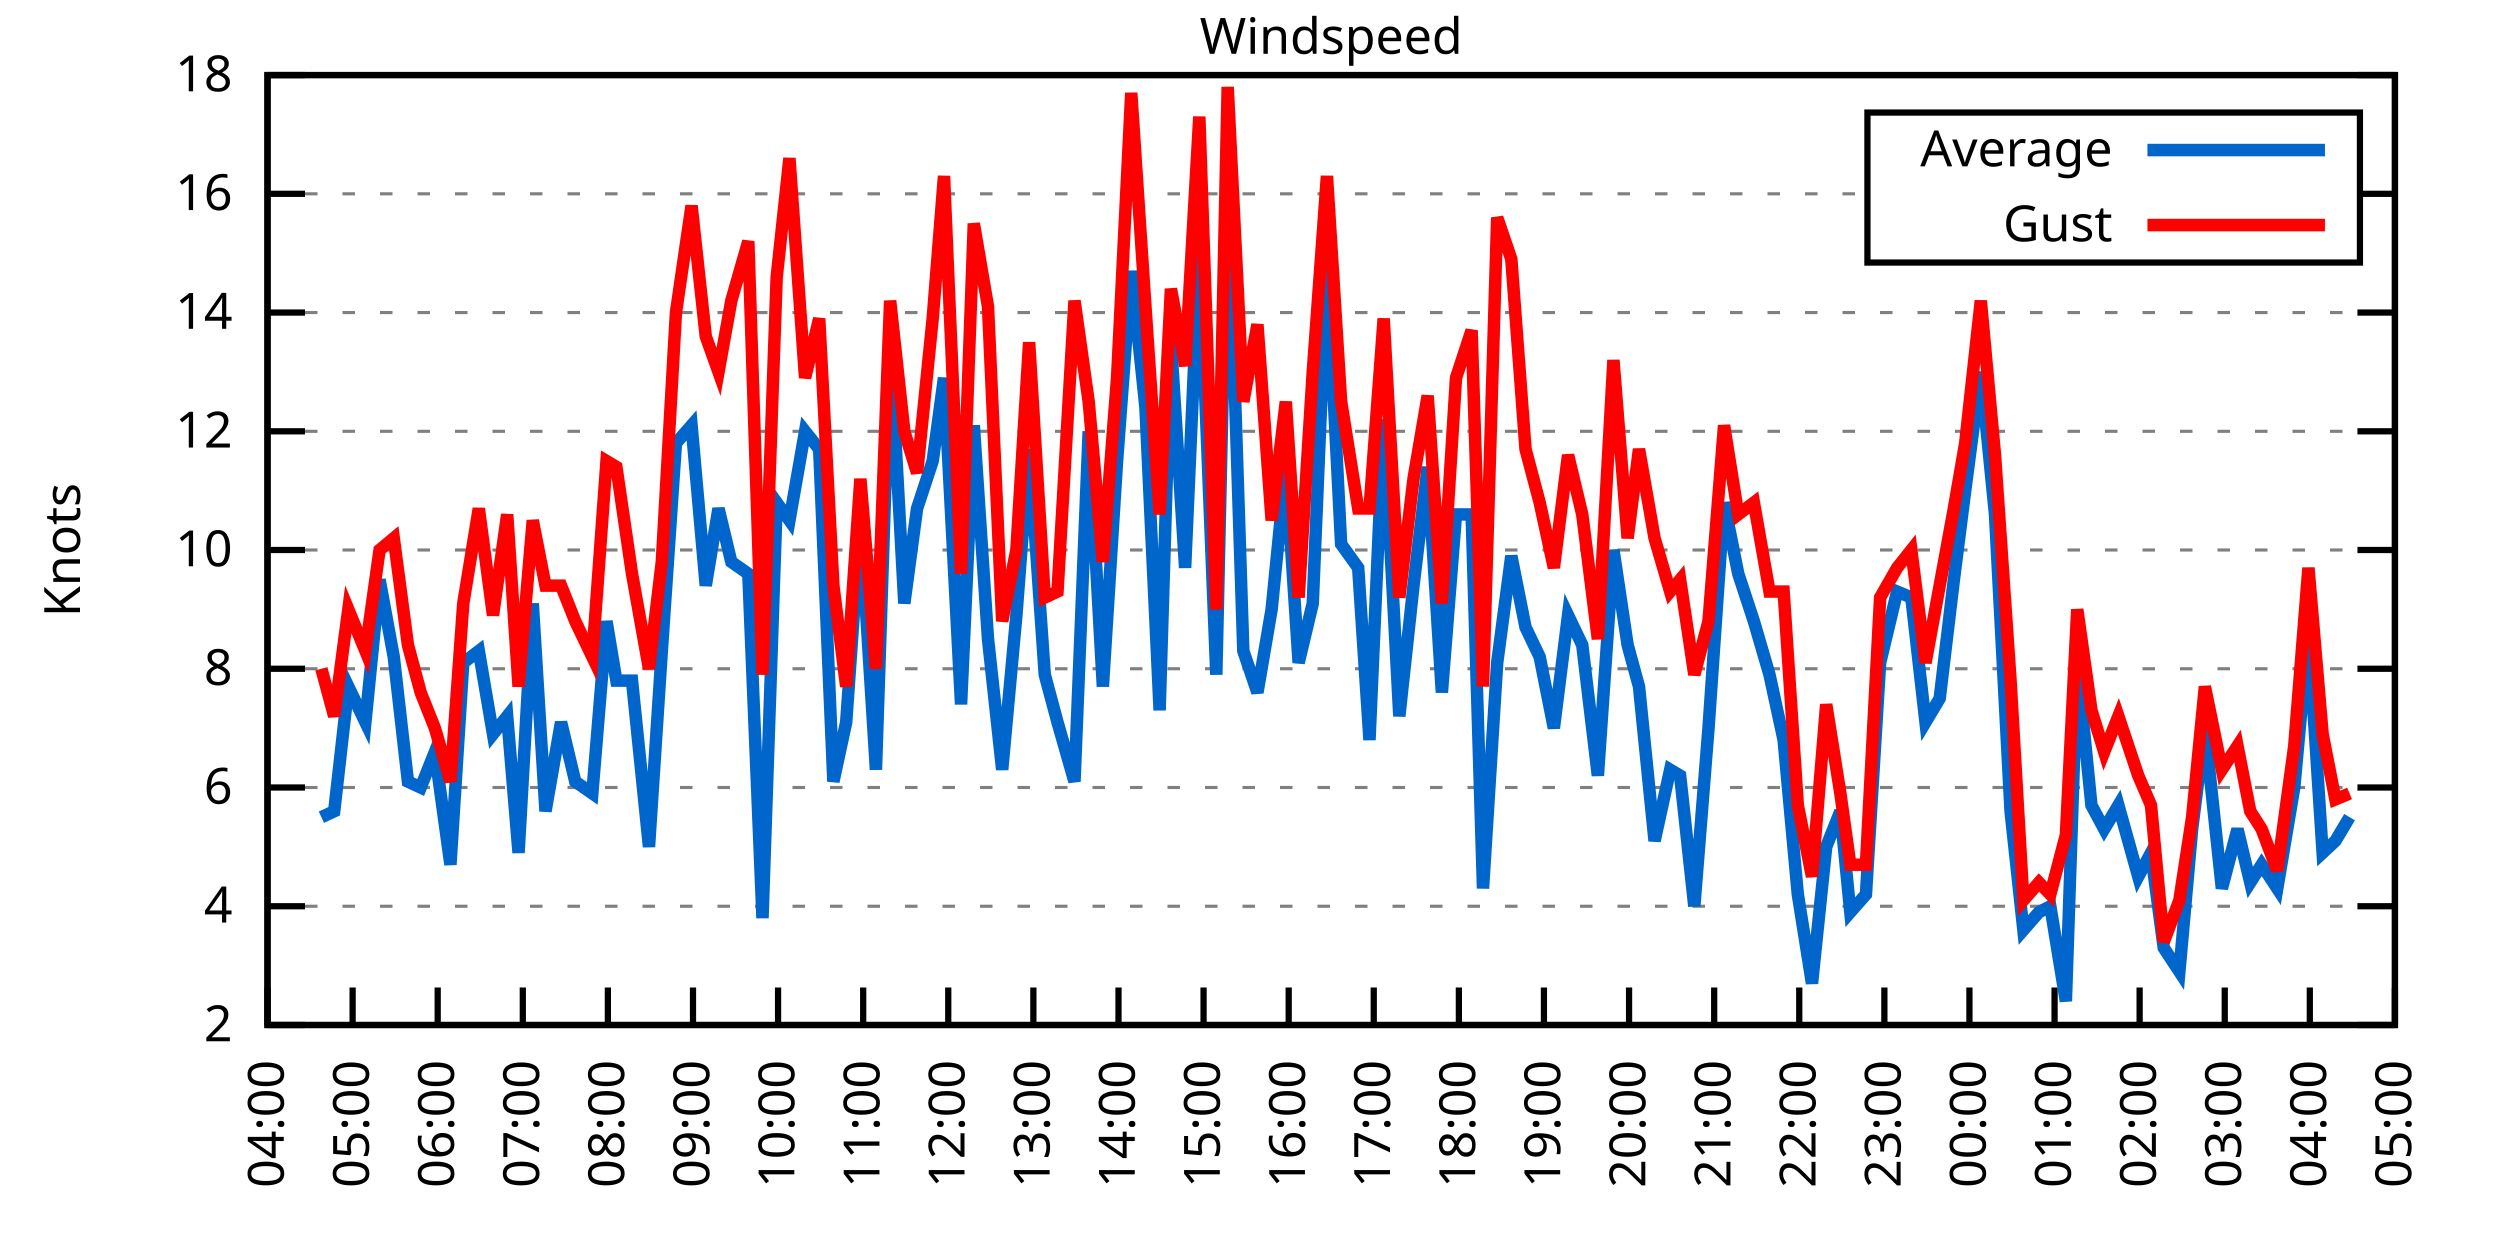
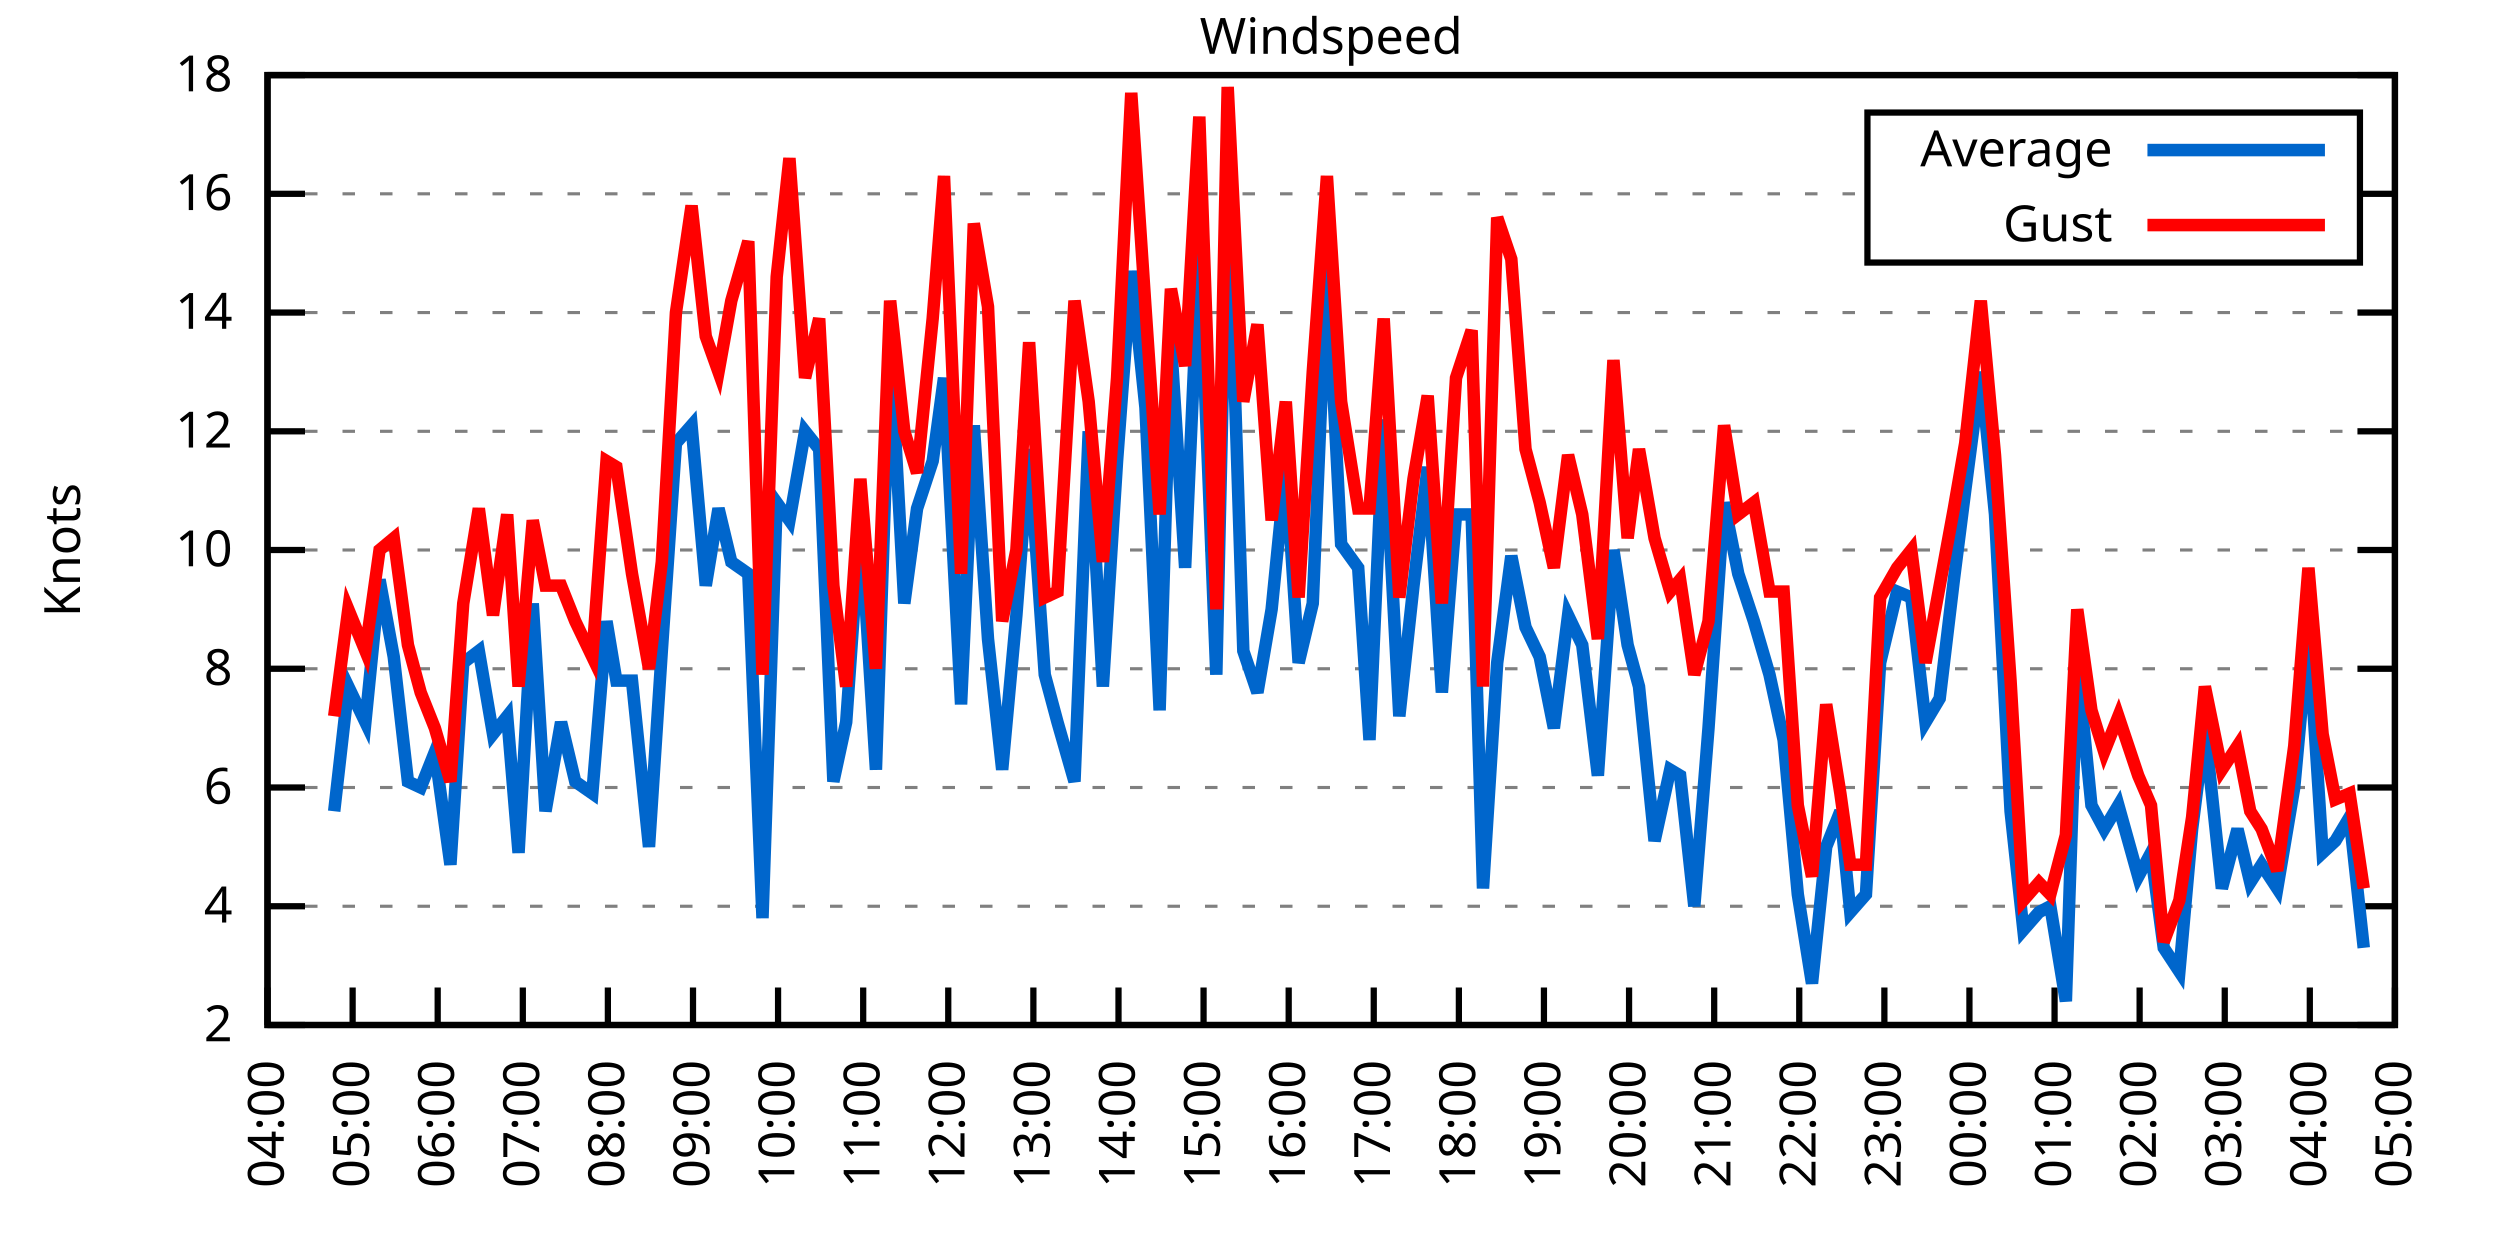
<svg xmlns="http://www.w3.org/2000/svg" xmlns:xlink="http://www.w3.org/1999/xlink" width="400" height="200" viewBox="0 0 400 200">
  <g id="gnuplot_canvas">
    <rect x="0" y="0" width="400" height="200" fill="none" />
    <defs>
      <circle id="gpDot" r="0.5" stroke-width="0.5" stroke="currentColor" />
      <path id="gpPt0" stroke-width="0.333" stroke="currentColor" d="M-1,0 h2 M0,-1 v2" />
      <path id="gpPt1" stroke-width="0.333" stroke="currentColor" d="M-1,-1 L1,1 M1,-1 L-1,1" />
      <path id="gpPt2" stroke-width="0.333" stroke="currentColor" d="M-1,0 L1,0 M0,-1 L0,1 M-1,-1 L1,1 M-1,1 L1,-1" />
      <rect id="gpPt3" stroke-width="0.333" stroke="currentColor" x="-1" y="-1" width="2" height="2" />
      <rect id="gpPt4" stroke-width="0.333" stroke="currentColor" fill="currentColor" x="-1" y="-1" width="2" height="2" />
      <circle id="gpPt5" stroke-width="0.333" stroke="currentColor" cx="0" cy="0" r="1" />
      <use xlink:href="#gpPt5" id="gpPt6" fill="currentColor" stroke="none" />
      <path id="gpPt7" stroke-width="0.333" stroke="currentColor" d="M0,-1.33 L-1.33,0.67 L1.33,0.67 z" />
      <use xlink:href="#gpPt7" id="gpPt8" fill="currentColor" stroke="none" />
      <use xlink:href="#gpPt7" id="gpPt9" stroke="currentColor" transform="rotate(180)" />
      <use xlink:href="#gpPt9" id="gpPt10" fill="currentColor" stroke="none" />
      <use xlink:href="#gpPt3" id="gpPt11" stroke="currentColor" transform="rotate(45)" />
      <use xlink:href="#gpPt11" id="gpPt12" fill="currentColor" stroke="none" />
      <path id="gpPt13" stroke-width="0.333" stroke="currentColor" d="M0,1.330 L1.265,0.411 L0.782,-1.067 L-0.782,-1.076 L-1.265,0.411 z" />
      <use xlink:href="#gpPt13" id="gpPt14" fill="currentColor" stroke="none" />
      <filter id="textbox" filterUnits="objectBoundingBox" x="0" y="0" height="1" width="1">
        <feFlood flood-color="white" flood-opacity="1" result="bgnd" />
        <feComposite in="SourceGraphic" in2="bgnd" operator="atop" />
      </filter>
      <filter id="greybox" filterUnits="objectBoundingBox" x="0" y="0" height="1" width="1">
        <feFlood flood-color="lightgrey" flood-opacity="1" result="grey" />
        <feComposite in="SourceGraphic" in2="grey" operator="atop" />
      </filter>
    </defs>
    <g fill="none" color="white" stroke="currentColor" stroke-width="1.00" stroke-linecap="butt" stroke-linejoin="miter">
</g>
    <g fill="none" color="black" stroke="currentColor" stroke-width="1.00" stroke-linecap="butt" stroke-linejoin="miter">
      <g stroke="none" shape-rendering="crispEdges">
        <polygon fill="rgb(255, 255, 255)" points="42.80,164.00 383.18,164.00 383.18,12.02 42.80,12.02 " />
      </g>
    </g>
    <g fill="none" color="black" stroke="currentColor" stroke-width="1.00" stroke-linecap="butt" stroke-linejoin="miter">
</g>
    <g fill="none" color="black" stroke="black" stroke-width="0.50" stroke-linecap="butt" stroke-linejoin="miter">
</g>
    <g fill="none" color="gray" stroke="currentColor" stroke-width="0.50" stroke-linecap="butt" stroke-linejoin="miter">
      <path stroke="gray" stroke-dasharray="2,4" class="gridline" d="M42.80,164.00 L383.19,164.00  " />
    </g>
    <g fill="none" color="gray" stroke="gray" stroke-width="1.00" stroke-linecap="butt" stroke-linejoin="miter">
</g>
    <g fill="none" color="black" stroke="currentColor" stroke-width="1.00" stroke-linecap="butt" stroke-linejoin="miter">
      <path stroke="black" d="M42.80,164.00 L48.80,164.00 M383.19,164.00 L377.19,164.00  " />
      <g transform="translate(37.20,166.60)" stroke="none" fill="black" font-family="Sans" font-size="8.00" text-anchor="end">
        <text>
          <tspan font-family="Sans"> 2</tspan>
        </text>
      </g>
    </g>
    <g fill="none" color="black" stroke="currentColor" stroke-width="1.00" stroke-linecap="butt" stroke-linejoin="miter">
</g>
    <g fill="none" color="black" stroke="black" stroke-width="0.50" stroke-linecap="butt" stroke-linejoin="miter">
</g>
    <g fill="none" color="gray" stroke="currentColor" stroke-width="0.50" stroke-linecap="butt" stroke-linejoin="miter">
      <path stroke="gray" stroke-dasharray="2,4" class="gridline" d="M42.80,145.00 L383.19,145.00  " />
    </g>
    <g fill="none" color="gray" stroke="gray" stroke-width="1.00" stroke-linecap="butt" stroke-linejoin="miter">
</g>
    <g fill="none" color="black" stroke="currentColor" stroke-width="1.00" stroke-linecap="butt" stroke-linejoin="miter">
      <path stroke="black" d="M42.80,145.00 L48.80,145.00 M383.19,145.00 L377.19,145.00  " />
      <g transform="translate(37.20,147.60)" stroke="none" fill="black" font-family="Sans" font-size="8.00" text-anchor="end">
        <text>
          <tspan font-family="Sans"> 4</tspan>
        </text>
      </g>
    </g>
    <g fill="none" color="black" stroke="currentColor" stroke-width="1.00" stroke-linecap="butt" stroke-linejoin="miter">
</g>
    <g fill="none" color="black" stroke="black" stroke-width="0.50" stroke-linecap="butt" stroke-linejoin="miter">
</g>
    <g fill="none" color="gray" stroke="currentColor" stroke-width="0.50" stroke-linecap="butt" stroke-linejoin="miter">
      <path stroke="gray" stroke-dasharray="2,4" class="gridline" d="M42.80,126.00 L383.19,126.00  " />
    </g>
    <g fill="none" color="gray" stroke="gray" stroke-width="1.00" stroke-linecap="butt" stroke-linejoin="miter">
</g>
    <g fill="none" color="black" stroke="currentColor" stroke-width="1.00" stroke-linecap="butt" stroke-linejoin="miter">
      <path stroke="black" d="M42.80,126.00 L48.80,126.00 M383.19,126.00 L377.19,126.00  " />
      <g transform="translate(37.20,128.60)" stroke="none" fill="black" font-family="Sans" font-size="8.00" text-anchor="end">
        <text>
          <tspan font-family="Sans"> 6</tspan>
        </text>
      </g>
    </g>
    <g fill="none" color="black" stroke="currentColor" stroke-width="1.00" stroke-linecap="butt" stroke-linejoin="miter">
</g>
    <g fill="none" color="black" stroke="black" stroke-width="0.50" stroke-linecap="butt" stroke-linejoin="miter">
</g>
    <g fill="none" color="gray" stroke="currentColor" stroke-width="0.50" stroke-linecap="butt" stroke-linejoin="miter">
      <path stroke="gray" stroke-dasharray="2,4" class="gridline" d="M42.80,107.00 L383.19,107.00  " />
    </g>
    <g fill="none" color="gray" stroke="gray" stroke-width="1.00" stroke-linecap="butt" stroke-linejoin="miter">
</g>
    <g fill="none" color="black" stroke="currentColor" stroke-width="1.00" stroke-linecap="butt" stroke-linejoin="miter">
      <path stroke="black" d="M42.80,107.00 L48.80,107.00 M383.19,107.00 L377.19,107.00  " />
      <g transform="translate(37.20,109.60)" stroke="none" fill="black" font-family="Sans" font-size="8.00" text-anchor="end">
        <text>
          <tspan font-family="Sans"> 8</tspan>
        </text>
      </g>
    </g>
    <g fill="none" color="black" stroke="currentColor" stroke-width="1.00" stroke-linecap="butt" stroke-linejoin="miter">
</g>
    <g fill="none" color="black" stroke="black" stroke-width="0.50" stroke-linecap="butt" stroke-linejoin="miter">
</g>
    <g fill="none" color="gray" stroke="currentColor" stroke-width="0.50" stroke-linecap="butt" stroke-linejoin="miter">
      <path stroke="gray" stroke-dasharray="2,4" class="gridline" d="M42.80,88.00 L383.19,88.00  " />
    </g>
    <g fill="none" color="gray" stroke="gray" stroke-width="1.00" stroke-linecap="butt" stroke-linejoin="miter">
</g>
    <g fill="none" color="black" stroke="currentColor" stroke-width="1.00" stroke-linecap="butt" stroke-linejoin="miter">
      <path stroke="black" d="M42.80,88.00 L48.80,88.00 M383.19,88.00 L377.19,88.00  " />
      <g transform="translate(37.20,90.60)" stroke="none" fill="black" font-family="Sans" font-size="8.00" text-anchor="end">
        <text>
          <tspan font-family="Sans"> 10</tspan>
        </text>
      </g>
    </g>
    <g fill="none" color="black" stroke="currentColor" stroke-width="1.00" stroke-linecap="butt" stroke-linejoin="miter">
</g>
    <g fill="none" color="black" stroke="black" stroke-width="0.50" stroke-linecap="butt" stroke-linejoin="miter">
</g>
    <g fill="none" color="gray" stroke="currentColor" stroke-width="0.50" stroke-linecap="butt" stroke-linejoin="miter">
      <path stroke="gray" stroke-dasharray="2,4" class="gridline" d="M42.80,69.01 L383.19,69.01  " />
    </g>
    <g fill="none" color="gray" stroke="gray" stroke-width="1.00" stroke-linecap="butt" stroke-linejoin="miter">
</g>
    <g fill="none" color="black" stroke="currentColor" stroke-width="1.00" stroke-linecap="butt" stroke-linejoin="miter">
      <path stroke="black" d="M42.80,69.01 L48.80,69.01 M383.19,69.01 L377.19,69.01  " />
      <g transform="translate(37.20,71.61)" stroke="none" fill="black" font-family="Sans" font-size="8.00" text-anchor="end">
        <text>
          <tspan font-family="Sans"> 12</tspan>
        </text>
      </g>
    </g>
    <g fill="none" color="black" stroke="currentColor" stroke-width="1.00" stroke-linecap="butt" stroke-linejoin="miter">
</g>
    <g fill="none" color="black" stroke="black" stroke-width="0.50" stroke-linecap="butt" stroke-linejoin="miter">
</g>
    <g fill="none" color="gray" stroke="currentColor" stroke-width="0.50" stroke-linecap="butt" stroke-linejoin="miter">
      <path stroke="gray" stroke-dasharray="2,4" class="gridline" d="M42.80,50.01 L383.19,50.01  " />
    </g>
    <g fill="none" color="gray" stroke="gray" stroke-width="1.00" stroke-linecap="butt" stroke-linejoin="miter">
</g>
    <g fill="none" color="black" stroke="currentColor" stroke-width="1.00" stroke-linecap="butt" stroke-linejoin="miter">
      <path stroke="black" d="M42.80,50.01 L48.80,50.01 M383.19,50.01 L377.19,50.01  " />
      <g transform="translate(37.20,52.61)" stroke="none" fill="black" font-family="Sans" font-size="8.00" text-anchor="end">
        <text>
          <tspan font-family="Sans"> 14</tspan>
        </text>
      </g>
    </g>
    <g fill="none" color="black" stroke="currentColor" stroke-width="1.00" stroke-linecap="butt" stroke-linejoin="miter">
</g>
    <g fill="none" color="black" stroke="black" stroke-width="0.50" stroke-linecap="butt" stroke-linejoin="miter">
</g>
    <g fill="none" color="gray" stroke="currentColor" stroke-width="0.50" stroke-linecap="butt" stroke-linejoin="miter">
      <path stroke="gray" stroke-dasharray="2,4" class="gridline" d="M42.80,31.01 L298.79,31.01 M377.59,31.01 L383.19,31.01  " />
    </g>
    <g fill="none" color="gray" stroke="gray" stroke-width="1.00" stroke-linecap="butt" stroke-linejoin="miter">
</g>
    <g fill="none" color="black" stroke="currentColor" stroke-width="1.00" stroke-linecap="butt" stroke-linejoin="miter">
      <path stroke="black" d="M42.80,31.01 L48.80,31.01 M383.19,31.01 L377.19,31.01  " />
      <g transform="translate(37.20,33.61)" stroke="none" fill="black" font-family="Sans" font-size="8.00" text-anchor="end">
        <text>
          <tspan font-family="Sans"> 16</tspan>
        </text>
      </g>
    </g>
    <g fill="none" color="black" stroke="currentColor" stroke-width="1.00" stroke-linecap="butt" stroke-linejoin="miter">
</g>
    <g fill="none" color="black" stroke="black" stroke-width="0.50" stroke-linecap="butt" stroke-linejoin="miter">
</g>
    <g fill="none" color="gray" stroke="currentColor" stroke-width="0.50" stroke-linecap="butt" stroke-linejoin="miter">
      <path stroke="gray" stroke-dasharray="2,4" class="gridline" d="M42.80,12.01 L383.19,12.01  " />
    </g>
    <g fill="none" color="gray" stroke="gray" stroke-width="1.00" stroke-linecap="butt" stroke-linejoin="miter">
</g>
    <g fill="none" color="black" stroke="currentColor" stroke-width="1.00" stroke-linecap="butt" stroke-linejoin="miter">
      <path stroke="black" d="M42.80,12.01 L48.80,12.01 M383.19,12.01 L377.19,12.01  " />
      <g transform="translate(37.20,14.61)" stroke="none" fill="black" font-family="Sans" font-size="8.00" text-anchor="end">
        <text>
          <tspan font-family="Sans"> 18</tspan>
        </text>
      </g>
    </g>
    <g fill="none" color="black" stroke="currentColor" stroke-width="1.00" stroke-linecap="butt" stroke-linejoin="miter">
      <path stroke="black" d="M42.80,164.00 L42.80,158.00  " />
      <g transform="translate(45.40,169.60) rotate(270.00)" stroke="none" fill="black" font-family="Sans" font-size="8.00" text-anchor="end">
        <text>
          <tspan font-family="Sans">04:00</tspan>
        </text>
      </g>
    </g>
    <g fill="none" color="black" stroke="currentColor" stroke-width="1.00" stroke-linecap="butt" stroke-linejoin="miter">
      <path stroke="black" d="M56.42,164.00 L56.42,158.00  " />
      <g transform="translate(59.02,169.60) rotate(270.00)" stroke="none" fill="black" font-family="Sans" font-size="8.00" text-anchor="end">
        <text>
          <tspan font-family="Sans">05:00</tspan>
        </text>
      </g>
    </g>
    <g fill="none" color="black" stroke="currentColor" stroke-width="1.00" stroke-linecap="butt" stroke-linejoin="miter">
      <path stroke="black" d="M70.03,164.00 L70.03,158.00  " />
      <g transform="translate(72.63,169.60) rotate(270.00)" stroke="none" fill="black" font-family="Sans" font-size="8.00" text-anchor="end">
        <text>
          <tspan font-family="Sans">06:00</tspan>
        </text>
      </g>
    </g>
    <g fill="none" color="black" stroke="currentColor" stroke-width="1.00" stroke-linecap="butt" stroke-linejoin="miter">
      <path stroke="black" d="M83.65,164.00 L83.65,158.00  " />
      <g transform="translate(86.25,169.60) rotate(270.00)" stroke="none" fill="black" font-family="Sans" font-size="8.00" text-anchor="end">
        <text>
          <tspan font-family="Sans">07:00</tspan>
        </text>
      </g>
    </g>
    <g fill="none" color="black" stroke="currentColor" stroke-width="1.00" stroke-linecap="butt" stroke-linejoin="miter">
      <path stroke="black" d="M97.26,164.00 L97.26,158.00  " />
      <g transform="translate(99.86,169.60) rotate(270.00)" stroke="none" fill="black" font-family="Sans" font-size="8.00" text-anchor="end">
        <text>
          <tspan font-family="Sans">08:00</tspan>
        </text>
      </g>
    </g>
    <g fill="none" color="black" stroke="currentColor" stroke-width="1.00" stroke-linecap="butt" stroke-linejoin="miter">
      <path stroke="black" d="M110.88,164.00 L110.88,158.00  " />
      <g transform="translate(113.48,169.60) rotate(270.00)" stroke="none" fill="black" font-family="Sans" font-size="8.00" text-anchor="end">
        <text>
          <tspan font-family="Sans">09:00</tspan>
        </text>
      </g>
    </g>
    <g fill="none" color="black" stroke="currentColor" stroke-width="1.00" stroke-linecap="butt" stroke-linejoin="miter">
      <path stroke="black" d="M124.49,164.00 L124.49,158.00  " />
      <g transform="translate(127.09,169.60) rotate(270.00)" stroke="none" fill="black" font-family="Sans" font-size="8.00" text-anchor="end">
        <text>
          <tspan font-family="Sans">10:00</tspan>
        </text>
      </g>
    </g>
    <g fill="none" color="black" stroke="currentColor" stroke-width="1.00" stroke-linecap="butt" stroke-linejoin="miter">
      <path stroke="black" d="M138.11,164.00 L138.11,158.00  " />
      <g transform="translate(140.71,169.60) rotate(270.00)" stroke="none" fill="black" font-family="Sans" font-size="8.00" text-anchor="end">
        <text>
          <tspan font-family="Sans">11:00</tspan>
        </text>
      </g>
    </g>
    <g fill="none" color="black" stroke="currentColor" stroke-width="1.00" stroke-linecap="butt" stroke-linejoin="miter">
      <path stroke="black" d="M151.72,164.00 L151.72,158.00  " />
      <g transform="translate(154.32,169.60) rotate(270.00)" stroke="none" fill="black" font-family="Sans" font-size="8.00" text-anchor="end">
        <text>
          <tspan font-family="Sans">12:00</tspan>
        </text>
      </g>
    </g>
    <g fill="none" color="black" stroke="currentColor" stroke-width="1.00" stroke-linecap="butt" stroke-linejoin="miter">
      <path stroke="black" d="M165.34,164.00 L165.34,158.00  " />
      <g transform="translate(167.94,169.60) rotate(270.00)" stroke="none" fill="black" font-family="Sans" font-size="8.00" text-anchor="end">
        <text>
          <tspan font-family="Sans">13:00</tspan>
        </text>
      </g>
    </g>
    <g fill="none" color="black" stroke="currentColor" stroke-width="1.00" stroke-linecap="butt" stroke-linejoin="miter">
      <path stroke="black" d="M178.96,164.00 L178.96,158.00  " />
      <g transform="translate(181.56,169.60) rotate(270.00)" stroke="none" fill="black" font-family="Sans" font-size="8.00" text-anchor="end">
        <text>
          <tspan font-family="Sans">14:00</tspan>
        </text>
      </g>
    </g>
    <g fill="none" color="black" stroke="currentColor" stroke-width="1.00" stroke-linecap="butt" stroke-linejoin="miter">
      <path stroke="black" d="M192.57,164.00 L192.57,158.00  " />
      <g transform="translate(195.17,169.60) rotate(270.00)" stroke="none" fill="black" font-family="Sans" font-size="8.00" text-anchor="end">
        <text>
          <tspan font-family="Sans">15:00</tspan>
        </text>
      </g>
    </g>
    <g fill="none" color="black" stroke="currentColor" stroke-width="1.00" stroke-linecap="butt" stroke-linejoin="miter">
      <path stroke="black" d="M206.19,164.00 L206.19,158.00  " />
      <g transform="translate(208.79,169.60) rotate(270.00)" stroke="none" fill="black" font-family="Sans" font-size="8.00" text-anchor="end">
        <text>
          <tspan font-family="Sans">16:00</tspan>
        </text>
      </g>
    </g>
    <g fill="none" color="black" stroke="currentColor" stroke-width="1.00" stroke-linecap="butt" stroke-linejoin="miter">
      <path stroke="black" d="M219.80,164.00 L219.80,158.00  " />
      <g transform="translate(222.40,169.60) rotate(270.00)" stroke="none" fill="black" font-family="Sans" font-size="8.00" text-anchor="end">
        <text>
          <tspan font-family="Sans">17:00</tspan>
        </text>
      </g>
    </g>
    <g fill="none" color="black" stroke="currentColor" stroke-width="1.00" stroke-linecap="butt" stroke-linejoin="miter">
      <path stroke="black" d="M233.42,164.00 L233.42,158.00  " />
      <g transform="translate(236.02,169.60) rotate(270.00)" stroke="none" fill="black" font-family="Sans" font-size="8.00" text-anchor="end">
        <text>
          <tspan font-family="Sans">18:00</tspan>
        </text>
      </g>
    </g>
    <g fill="none" color="black" stroke="currentColor" stroke-width="1.00" stroke-linecap="butt" stroke-linejoin="miter">
      <path stroke="black" d="M247.03,164.00 L247.03,158.00  " />
      <g transform="translate(249.63,169.60) rotate(270.00)" stroke="none" fill="black" font-family="Sans" font-size="8.00" text-anchor="end">
        <text>
          <tspan font-family="Sans">19:00</tspan>
        </text>
      </g>
    </g>
    <g fill="none" color="black" stroke="currentColor" stroke-width="1.00" stroke-linecap="butt" stroke-linejoin="miter">
      <path stroke="black" d="M260.65,164.00 L260.65,158.00  " />
      <g transform="translate(263.25,169.60) rotate(270.00)" stroke="none" fill="black" font-family="Sans" font-size="8.00" text-anchor="end">
        <text>
          <tspan font-family="Sans">20:00</tspan>
        </text>
      </g>
    </g>
    <g fill="none" color="black" stroke="currentColor" stroke-width="1.00" stroke-linecap="butt" stroke-linejoin="miter">
      <path stroke="black" d="M274.27,164.00 L274.27,158.00  " />
      <g transform="translate(276.87,169.60) rotate(270.00)" stroke="none" fill="black" font-family="Sans" font-size="8.00" text-anchor="end">
        <text>
          <tspan font-family="Sans">21:00</tspan>
        </text>
      </g>
    </g>
    <g fill="none" color="black" stroke="currentColor" stroke-width="1.00" stroke-linecap="butt" stroke-linejoin="miter">
      <path stroke="black" d="M287.88,164.00 L287.88,158.00  " />
      <g transform="translate(290.48,169.60) rotate(270.00)" stroke="none" fill="black" font-family="Sans" font-size="8.00" text-anchor="end">
        <text>
          <tspan font-family="Sans">22:00</tspan>
        </text>
      </g>
    </g>
    <g fill="none" color="black" stroke="currentColor" stroke-width="1.00" stroke-linecap="butt" stroke-linejoin="miter">
      <path stroke="black" d="M301.50,164.00 L301.50,158.00  " />
      <g transform="translate(304.10,169.60) rotate(270.00)" stroke="none" fill="black" font-family="Sans" font-size="8.00" text-anchor="end">
        <text>
          <tspan font-family="Sans">23:00</tspan>
        </text>
      </g>
    </g>
    <g fill="none" color="black" stroke="currentColor" stroke-width="1.00" stroke-linecap="butt" stroke-linejoin="miter">
      <path stroke="black" d="M315.11,164.00 L315.11,158.00  " />
      <g transform="translate(317.71,169.60) rotate(270.00)" stroke="none" fill="black" font-family="Sans" font-size="8.00" text-anchor="end">
        <text>
          <tspan font-family="Sans">00:00</tspan>
        </text>
      </g>
    </g>
    <g fill="none" color="black" stroke="currentColor" stroke-width="1.00" stroke-linecap="butt" stroke-linejoin="miter">
      <path stroke="black" d="M328.73,164.00 L328.73,158.00  " />
      <g transform="translate(331.33,169.60) rotate(270.00)" stroke="none" fill="black" font-family="Sans" font-size="8.00" text-anchor="end">
        <text>
          <tspan font-family="Sans">01:00</tspan>
        </text>
      </g>
    </g>
    <g fill="none" color="black" stroke="currentColor" stroke-width="1.00" stroke-linecap="butt" stroke-linejoin="miter">
      <path stroke="black" d="M342.34,164.00 L342.34,158.00  " />
      <g transform="translate(344.94,169.60) rotate(270.00)" stroke="none" fill="black" font-family="Sans" font-size="8.00" text-anchor="end">
        <text>
          <tspan font-family="Sans">02:00</tspan>
        </text>
      </g>
    </g>
    <g fill="none" color="black" stroke="currentColor" stroke-width="1.00" stroke-linecap="butt" stroke-linejoin="miter">
      <path stroke="black" d="M355.96,164.00 L355.96,158.00  " />
      <g transform="translate(358.56,169.60) rotate(270.00)" stroke="none" fill="black" font-family="Sans" font-size="8.00" text-anchor="end">
        <text>
          <tspan font-family="Sans">03:00</tspan>
        </text>
      </g>
    </g>
    <g fill="none" color="black" stroke="currentColor" stroke-width="1.00" stroke-linecap="butt" stroke-linejoin="miter">
      <path stroke="black" d="M369.57,164.00 L369.57,158.00  " />
      <g transform="translate(372.17,169.60) rotate(270.00)" stroke="none" fill="black" font-family="Sans" font-size="8.00" text-anchor="end">
        <text>
          <tspan font-family="Sans">04:00</tspan>
        </text>
      </g>
    </g>
    <g fill="none" color="black" stroke="currentColor" stroke-width="1.00" stroke-linecap="butt" stroke-linejoin="miter">
      <path stroke="black" d="M383.19,164.00 L383.19,158.00  " />
      <g transform="translate(385.79,169.60) rotate(270.00)" stroke="none" fill="black" font-family="Sans" font-size="8.00" text-anchor="end">
        <text>
          <tspan font-family="Sans">05:00</tspan>
        </text>
      </g>
    </g>
    <g fill="none" color="black" stroke="currentColor" stroke-width="1.00" stroke-linecap="butt" stroke-linejoin="miter">
</g>
    <g fill="none" color="black" stroke="currentColor" stroke-width="1.00" stroke-linecap="butt" stroke-linejoin="miter">
      <path stroke="black" d="M42.80,12.01 L42.80,164.00 L383.19,164.00 L383.19,12.01 L42.80,12.01 Z  " />
    </g>
    <g fill="none" color="black" stroke="currentColor" stroke-width="1.00" stroke-linecap="butt" stroke-linejoin="miter">
</g>
    <g fill="none" color="black" stroke="currentColor" stroke-width="1.00" stroke-linecap="butt" stroke-linejoin="miter">
      <path stroke="black" d="M298.79,42.01 L298.79,18.01 L377.59,18.01 L377.59,42.01 L298.79,42.01 Z  " />
    </g>
    <g id="Windspeed_plot_1">
      <g fill="none" color="white" stroke="black" stroke-width="2.00" stroke-linecap="butt" stroke-linejoin="miter">
</g>
      <g fill="none" color="black" stroke="currentColor" stroke-width="2.00" stroke-linecap="butt" stroke-linejoin="miter">
        <g transform="translate(337.99,26.61)" stroke="none" fill="black" font-family="Sans" font-size="8.00" text-anchor="end">
          <text>
            <tspan font-family="Sans">Average</tspan>
          </text>
        </g>
      </g>
      <g fill="none" color="black" stroke="currentColor" stroke-width="2.00" stroke-linecap="butt" stroke-linejoin="miter">
-         <path stroke="rgb(  0, 102, 204)" d="M343.59,24.01 L371.99,24.01 M51.42,130.75 L53.47,129.80 L55.73,109.85 L58.46,115.55 L60.73,92.75 L63.00,105.10   L65.27,125.05 L67.31,126.00 L69.58,120.30 L72.07,138.35 L74.12,106.05 L76.61,104.15 L78.88,117.45 L81.15,114.60   L82.97,136.45 L85.24,96.55 L87.28,129.80 L89.77,115.55 L92.04,125.05 L94.77,126.95 L97.04,99.40 L98.62,108.90   L101.12,108.90 L103.84,135.50 L105.89,104.15 L108.15,70.91 L110.65,68.06 L112.92,93.70 L114.96,81.36 L117.01,89.90   L119.73,91.80 L122.00,146.90 L124.27,80.41 L126.31,83.26 L128.81,69.01 L131.07,71.86 L133.34,125.05 L135.39,115.55   L137.66,83.26 L140.15,123.15 L142.42,54.76 L144.69,96.55 L146.73,81.36 L149.23,73.76 L151.04,60.46 L153.77,112.70   L155.81,68.06 L158.08,102.25 L160.35,123.15 L162.62,98.45 L164.66,71.86 L167.16,107.95 L169.20,115.55 L171.92,125.05   L174.19,69.01 L176.46,109.85 L178.73,73.76 L181.00,43.36 L183.27,65.21 L185.54,113.65 L187.35,54.76 L189.62,90.85   L191.89,39.56 L194.61,107.95 L196.43,27.21 L198.93,104.15 L201.19,110.80 L203.46,97.50 L205.73,74.71 L207.78,106.05   L210.04,96.55 L212.31,42.41 L214.58,87.06 L217.31,90.85 L219.12,118.40 L221.39,67.11 L223.89,114.60 L226.16,93.70   L228.43,74.71 L230.70,110.80 L232.96,82.31 L235.46,82.31 L237.28,142.15 L239.55,106.05 L241.81,88.95 L244.08,100.35   L246.35,105.10 L248.62,116.50 L250.89,98.45 L253.16,103.20 L255.66,124.10 L258.15,88.00 L260.42,103.20 L262.24,109.85   L264.73,134.55 L267.23,123.15 L268.82,124.10 L271.09,145.00 L273.36,116.50 L275.85,80.41 L278.12,91.80 L280.62,99.40   L283.12,107.95 L285.38,118.40 L287.65,143.10 L289.92,157.35 L292.19,135.50 L294.46,129.80 L296.05,145.95 L298.55,143.10   L300.82,106.05 L303.54,94.65 L305.81,95.60 L308.08,115.55 L310.35,111.75 L312.62,92.75 L314.43,78.51 L316.93,59.51   L319.20,82.31 L321.69,129.80 L323.74,148.80 L326.23,145.95 L328.05,145.00 L330.54,160.20 L332.36,106.05 L334.63,128.85   L336.67,132.65 L338.94,128.85 L342.12,140.25 L344.16,136.45 L346.20,151.65 L348.70,155.45 L350.74,132.65 L352.78,116.50   L355.50,142.15 L358.00,132.65 L360.04,141.20 L361.86,138.35 L364.36,142.15 L367.08,126.00 L369.35,101.30 L371.62,136.45   L373.66,134.55 L375.93,130.75  " />
+         <path stroke="rgb(  0, 102, 204)" d="M343.59,24.01 L371.99,24.01 M53.47,129.80 L55.73,109.85 L58.46,115.55 L60.73,92.75 L63.00,105.10 L65.27,125.05   L67.31,126.00 L69.58,120.30 L72.07,138.35 L74.12,106.05 L76.61,104.15 L78.88,117.45 L81.15,114.60 L82.97,136.45   L85.24,96.55 L87.28,129.80 L89.77,115.55 L92.04,125.05 L94.77,126.95 L97.04,99.40 L98.62,108.90 L101.12,108.90   L103.84,135.50 L105.89,104.15 L108.15,70.91 L110.65,68.06 L112.92,93.70 L114.96,81.36 L117.01,89.90 L119.73,91.80   L122.00,146.90 L124.27,80.41 L126.31,83.26 L128.81,69.01 L131.07,71.86 L133.34,125.05 L135.39,115.55 L137.66,83.26   L140.15,123.15 L142.42,54.76 L144.69,96.55 L146.73,81.36 L149.23,73.76 L151.04,60.46 L153.77,112.70 L155.81,68.06   L158.08,102.25 L160.35,123.15 L162.62,98.45 L164.66,71.86 L167.16,107.95 L169.20,115.55 L171.92,125.05 L174.19,69.01   L176.46,109.85 L178.73,73.76 L181.00,43.36 L183.27,65.21 L185.54,113.65 L187.35,54.76 L189.62,90.85 L191.89,39.56   L194.61,107.95 L196.43,27.21 L198.93,104.15 L201.19,110.80 L203.46,97.50 L205.73,74.71 L207.78,106.05 L210.04,96.55   L212.31,42.41 L214.58,87.06 L217.31,90.85 L219.12,118.40 L221.39,67.11 L223.89,114.60 L226.16,93.70 L228.43,74.71   L230.70,110.80 L232.96,82.31 L235.46,82.31 L237.28,142.15 L239.55,106.05 L241.81,88.95 L244.08,100.35 L246.35,105.10   L248.62,116.50 L250.89,98.45 L253.16,103.20 L255.66,124.10 L258.15,88.00 L260.42,103.20 L262.24,109.85 L264.73,134.55   L267.23,123.15 L268.82,124.10 L271.09,145.00 L273.36,116.50 L275.85,80.41 L278.12,91.80 L280.62,99.40 L283.12,107.95   L285.38,118.40 L287.65,143.10 L289.92,157.35 L292.19,135.50 L294.46,129.80 L296.05,145.95 L298.55,143.10 L300.82,106.05   L303.54,94.65 L305.81,95.60 L308.08,115.55 L310.35,111.75 L312.62,92.75 L314.43,78.51 L316.93,59.51 L319.20,82.31   L321.69,129.80 L323.74,148.80 L326.23,145.95 L328.05,145.00 L330.54,160.20 L332.36,106.05 L334.63,128.85 L336.67,132.65   L338.94,128.85 L342.12,140.25 L344.16,136.45 L346.20,151.65 L348.70,155.45 L350.74,132.65 L352.78,116.50 L355.50,142.15   L358.00,132.65 L360.04,141.20 L361.86,138.35 L364.36,142.15 L367.08,126.00 L369.35,101.30 L371.62,136.45 L373.66,134.55   L375.93,130.75 L378.20,151.65  " />
      </g>
    </g>
    <g id="Windspeed_plot_2">
      <g fill="none" color="black" stroke="currentColor" stroke-width="2.00" stroke-linecap="butt" stroke-linejoin="miter">
        <g transform="translate(337.99,38.61)" stroke="none" fill="black" font-family="Sans" font-size="8.00" text-anchor="end">
          <text>
            <tspan font-family="Sans">Gust</tspan>
          </text>
        </g>
      </g>
      <g fill="none" color="black" stroke="currentColor" stroke-width="2.00" stroke-linecap="butt" stroke-linejoin="miter">
-         <path stroke="rgb(255,   0,   0)" d="M343.59,36.01 L371.99,36.01 M51.42,107.00 L53.47,114.60 L55.73,97.50 L58.46,104.15 L60.73,88.00 L63.00,86.11   L65.27,103.20 L67.31,110.80 L69.58,116.50 L72.07,125.05 L74.12,96.55 L76.61,81.36 L78.88,98.45 L81.15,82.31   L82.97,109.85 L85.24,83.26 L87.28,93.70 L89.77,93.70 L92.04,99.40 L94.77,105.10 L97.04,73.76 L98.62,74.71   L101.12,91.80 L103.84,107.00 L105.89,89.90 L108.15,50.01 L110.65,32.91 L112.92,53.81 L114.96,59.51 L117.01,48.11   L119.73,38.61 L122.00,107.95 L124.27,44.31 L126.31,25.31 L128.81,60.46 L131.07,50.96 L133.34,93.70 L135.39,109.85   L137.66,76.61 L140.15,107.00 L142.42,48.11 L144.69,69.01 L146.73,75.66 L149.23,50.96 L151.04,28.16 L153.77,91.80   L155.81,35.76 L158.08,49.06 L160.35,99.40 L162.62,88.00 L164.66,54.76 L167.16,95.60 L169.20,94.65 L171.92,48.11   L174.19,64.26 L176.46,89.90 L178.73,60.46 L181.00,14.86 L183.27,49.06 L185.54,82.31 L187.35,46.21 L189.62,58.56   L191.89,18.66 L194.61,97.50 L196.43,13.91 L198.93,64.26 L201.19,51.91 L203.46,83.26 L205.73,64.26 L207.78,95.60   L210.04,59.51 L212.31,28.16 L214.58,64.26 L217.31,81.36 L219.12,81.36 L221.39,50.96 L223.89,95.60 L226.16,76.61   L228.43,63.31 L230.70,96.55 L232.96,60.46 L235.46,52.86 L237.28,109.85 L239.55,34.81 L241.81,41.46 L244.08,71.86   L246.35,80.41 L248.62,90.85 L250.89,72.81 L253.16,82.31 L255.66,102.25 L258.15,57.61 L260.42,86.11 L262.24,71.86   L264.73,86.11 L267.23,94.65 L268.82,92.75 L271.09,107.95 L273.36,99.40 L275.85,68.06 L278.12,82.31 L280.62,80.41   L283.12,94.65 L285.38,94.65 L287.65,128.85 L289.92,140.25 L292.19,112.70 L294.46,126.95 L296.05,138.35 L298.55,138.35   L300.82,95.60 L303.54,90.85 L305.81,88.00 L308.08,106.05 L310.35,93.70 L312.62,81.36 L314.43,70.91 L316.93,48.11   L319.20,72.81 L321.69,108.90 L323.74,144.05 L326.23,141.20 L328.05,143.10 L330.54,133.60 L332.36,97.50 L334.63,113.65   L336.67,120.30 L338.94,114.60 L342.12,124.10 L344.16,128.85 L346.20,150.70 L348.70,144.05 L350.74,130.75 L352.78,109.85   L355.50,123.15 L358.00,119.35 L360.04,129.80 L361.86,132.65 L364.36,139.30 L367.08,119.35 L369.35,90.85 L371.62,117.45   L373.66,127.90 L375.93,126.95  " />
+         <path stroke="rgb(255,   0,   0)" d="M343.59,36.01 L371.99,36.01 M53.47,114.60 L55.73,97.50 L58.46,104.15 L60.73,88.00 L63.00,86.11 L65.27,103.20   L67.31,110.80 L69.58,116.50 L72.07,125.05 L74.12,96.55 L76.61,81.36 L78.88,98.45 L81.15,82.31 L82.97,109.85   L85.24,83.26 L87.28,93.70 L89.77,93.70 L92.04,99.40 L94.77,105.10 L97.04,73.76 L98.62,74.71 L101.12,91.80   L103.84,107.00 L105.89,89.90 L108.15,50.01 L110.65,32.91 L112.92,53.81 L114.96,59.51 L117.01,48.11 L119.73,38.61   L122.00,107.95 L124.27,44.31 L126.31,25.31 L128.81,60.46 L131.07,50.96 L133.34,93.70 L135.39,109.85 L137.66,76.61   L140.15,107.00 L142.42,48.11 L144.69,69.01 L146.73,75.66 L149.23,50.96 L151.04,28.16 L153.77,91.80 L155.81,35.76   L158.08,49.06 L160.35,99.40 L162.62,88.00 L164.66,54.76 L167.16,95.60 L169.20,94.65 L171.92,48.11 L174.19,64.26   L176.46,89.90 L178.73,60.46 L181.00,14.86 L183.27,49.06 L185.54,82.31 L187.35,46.21 L189.62,58.56 L191.89,18.66   L194.61,97.50 L196.43,13.91 L198.93,64.26 L201.19,51.91 L203.46,83.26 L205.73,64.26 L207.78,95.60 L210.04,59.51   L212.31,28.16 L214.58,64.26 L217.31,81.36 L219.12,81.36 L221.39,50.96 L223.89,95.60 L226.16,76.61 L228.43,63.31   L230.70,96.55 L232.96,60.46 L235.46,52.86 L237.28,109.85 L239.55,34.81 L241.81,41.46 L244.08,71.86 L246.35,80.41   L248.62,90.85 L250.89,72.81 L253.16,82.31 L255.66,102.25 L258.15,57.61 L260.42,86.11 L262.24,71.86 L264.73,86.11   L267.23,94.65 L268.82,92.75 L271.09,107.95 L273.36,99.40 L275.85,68.06 L278.12,82.31 L280.62,80.41 L283.12,94.65   L285.38,94.65 L287.65,128.85 L289.92,140.25 L292.19,112.70 L294.46,126.95 L296.05,138.35 L298.55,138.35 L300.82,95.60   L303.54,90.85 L305.81,88.00 L308.08,106.05 L310.35,93.70 L312.62,81.36 L314.43,70.91 L316.93,48.11 L319.20,72.81   L321.69,108.90 L323.74,144.05 L326.23,141.20 L328.05,143.10 L330.54,133.60 L332.36,97.50 L334.63,113.65 L336.67,120.30   L338.94,114.60 L342.12,124.10 L344.16,128.85 L346.20,150.70 L348.70,144.05 L350.74,130.75 L352.78,109.85 L355.50,123.15   L358.00,119.35 L360.04,129.80 L361.86,132.65 L364.36,139.30 L367.08,119.35 L369.35,90.85 L371.62,117.45 L373.66,127.90   L375.93,126.95 L378.20,142.15  " />
      </g>
    </g>
    <g fill="none" color="black" stroke="currentColor" stroke-width="2.00" stroke-linecap="butt" stroke-linejoin="miter">
</g>
    <g fill="none" color="black" stroke="black" stroke-width="1.00" stroke-linecap="butt" stroke-linejoin="miter">
</g>
    <g fill="none" color="black" stroke="currentColor" stroke-width="1.00" stroke-linecap="butt" stroke-linejoin="miter">
      <path stroke="black" d="M42.80,12.01 L42.80,164.00 L383.19,164.00 L383.19,12.01 L42.80,12.01 Z  " />
      <g transform="translate(12.80,88.01) rotate(270.00)" stroke="none" fill="black" font-family="Sans" font-size="8.00" text-anchor="middle">
        <text>
          <tspan font-family="Sans">Knots</tspan>
        </text>
      </g>
    </g>
    <g fill="none" color="black" stroke="currentColor" stroke-width="1.00" stroke-linecap="butt" stroke-linejoin="miter">
</g>
    <g fill="none" color="black" stroke="currentColor" stroke-width="1.00" stroke-linecap="butt" stroke-linejoin="miter">
      <g transform="translate(212.99,8.61)" stroke="none" fill="black" font-family="Sans" font-size="8.00" text-anchor="middle">
        <text>
          <tspan font-family="Sans">Windspeed</tspan>
        </text>
      </g>
    </g>
    <g fill="none" color="black" stroke="currentColor" stroke-width="1.00" stroke-linecap="butt" stroke-linejoin="miter">
</g>
  </g>
</svg>
